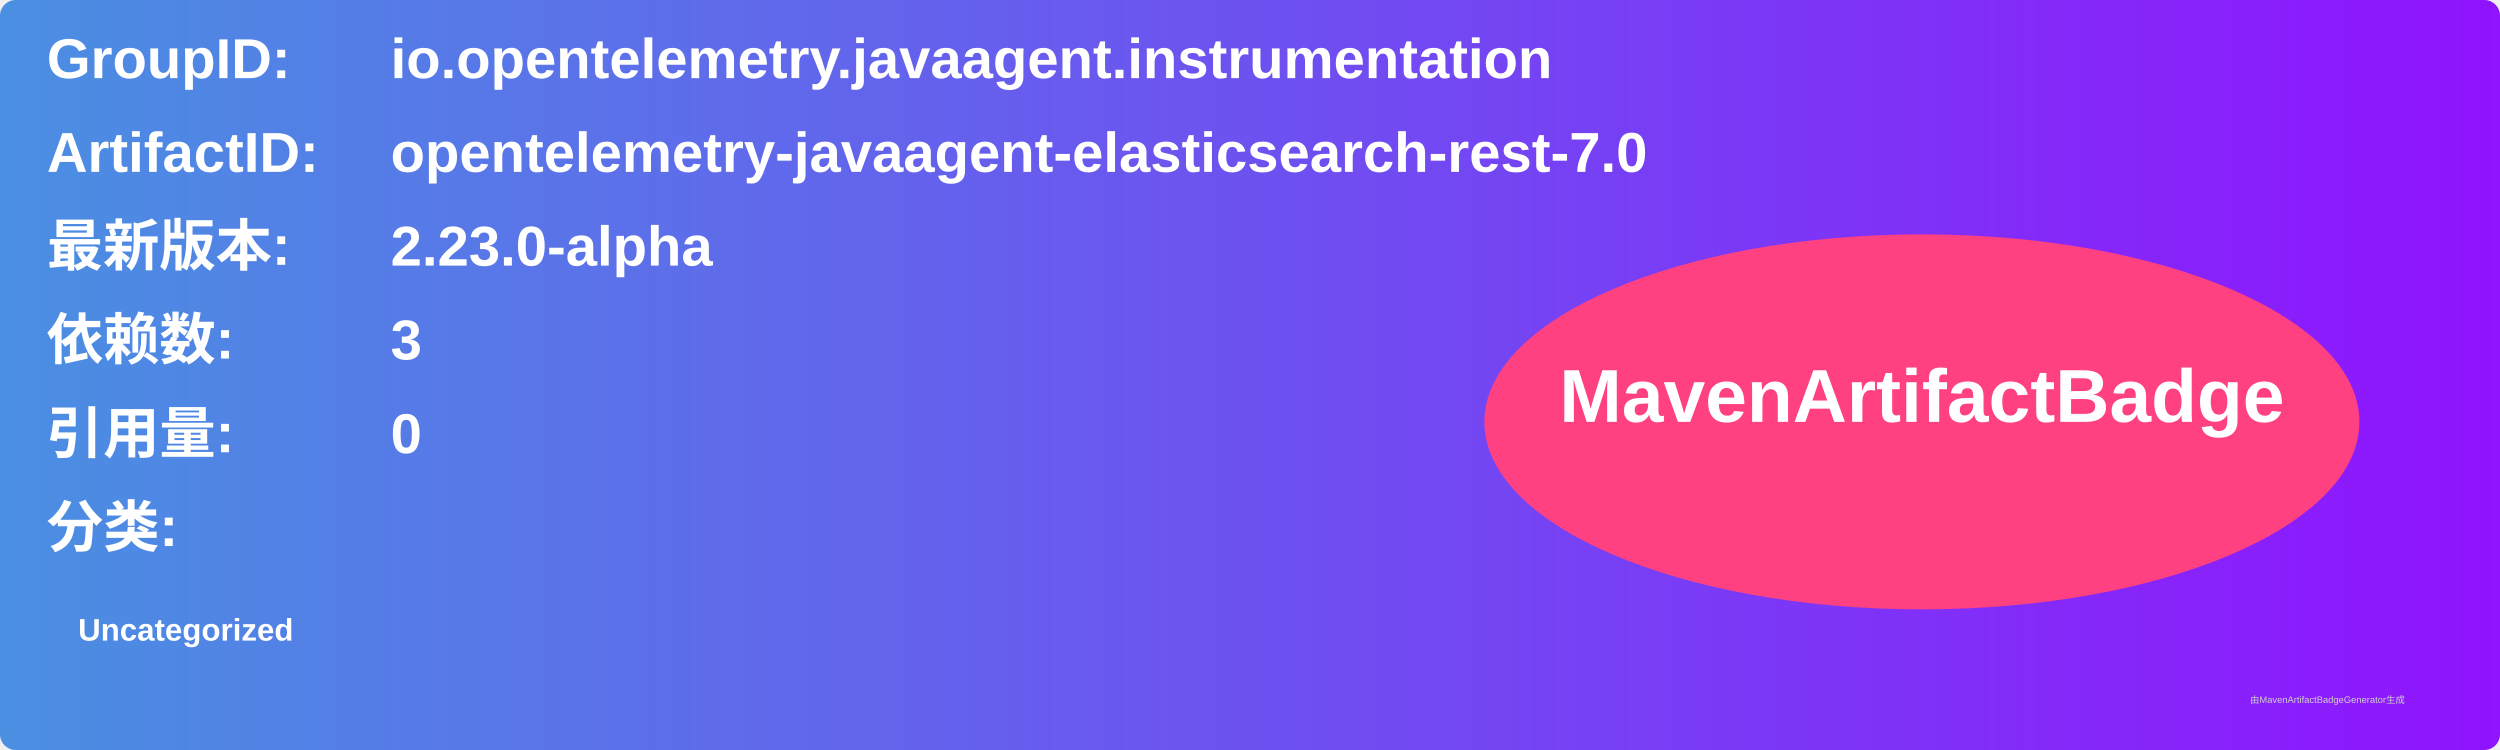
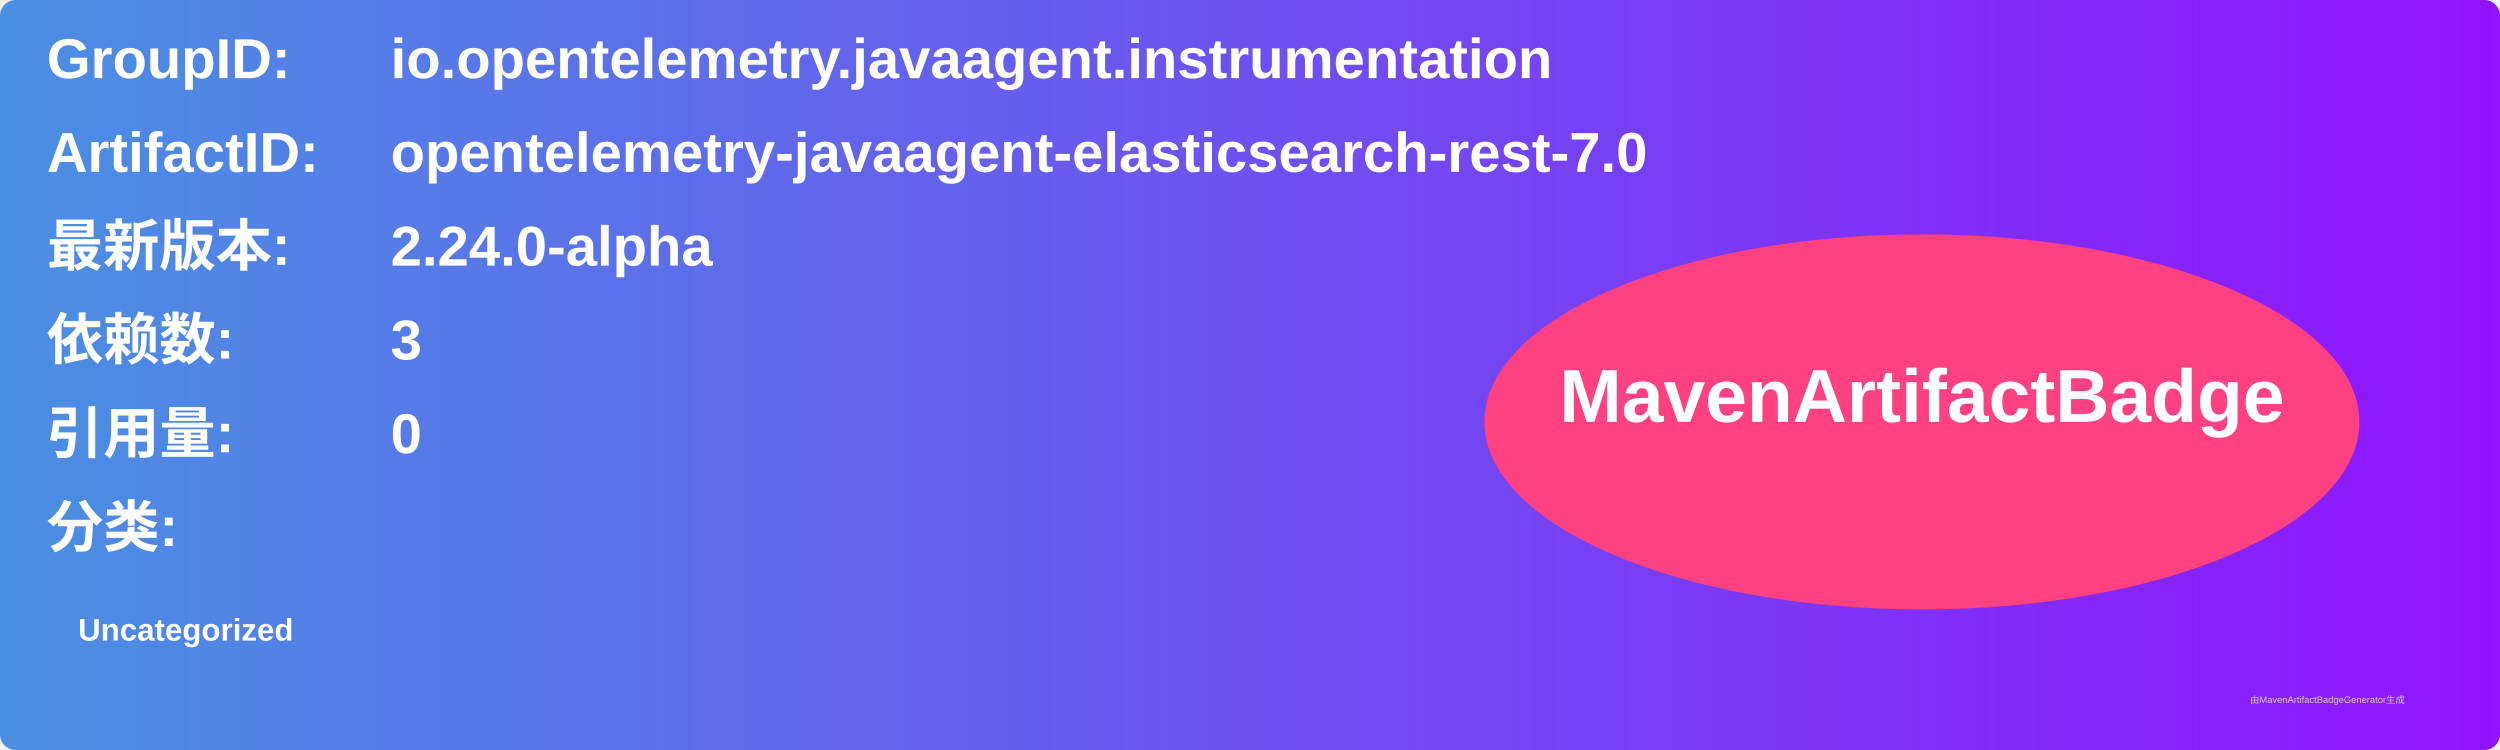
<svg xmlns="http://www.w3.org/2000/svg" width="800" height="240" viewBox="0 0 800 240">
  <linearGradient id="grad" x1="0%" y1="0%" x2="100%" y2="0%">
    <stop offset="0%" stop-color="#4a90e2" />
    <stop offset="100%" stop-color="#9013fe" />
  </linearGradient>
  <rect width="100%" height="100%" rx="5" ry="5" fill="url(#grad)" />
  <g transform="translate(15, 15)">
    <text x="0" y="10" font-family="Arial" font-size="18" fill="white" font-weight="bold" width="260">GroupID:</text>
    <text x="110" y="10" font-family="Arial" font-size="18" fill="white" font-weight="bold" width="460">io.opentelemetry.javaagent.instrumentation</text>
    <text x="0" y="40" font-family="Arial" font-size="18" fill="white" font-weight="bold" width="260">ArtifactID:</text>
    <text x="110" y="40" font-family="Arial" font-size="18" fill="white" font-weight="bold" width="460">opentelemetry-javaagent-elasticsearch-rest-7.0</text>
    <text x="0" y="70" font-family="Arial" font-size="18" fill="white" font-weight="bold">最新版本:</text>
    <text x="110" y="70" font-family="Arial" font-size="18" fill="white" font-weight="bold">
-       <tspan font-weight="bold">2.23.0-alpha</tspan>
+       <tspan font-weight="bold">2.24.0-alpha</tspan>
    </text>
    <text x="0" y="100" font-family="Arial" font-size="18" fill="white" font-weight="bold">依赖数: </text>
    <text x="110" y="100" font-family="Arial" font-size="18" fill="white">
      <tspan font-weight="bold">3</tspan>
    </text>
    <text x="0" y="130" font-family="Arial" font-size="18" fill="white" font-weight="bold">引用量: </text>
    <text x="110" y="130" font-family="Arial" font-size="18" fill="white">
      <tspan font-weight="bold">0</tspan>
    </text>
    <text x="0" y="160" font-family="Arial" font-size="18" fill="white" font-weight="bold">分类:</text>
    <text x="10" y="190" font-family="Arial" font-size="10" fill="white">
      <tspan font-weight="bold">Uncategorized</tspan>
    </text>
    <ellipse cx="600" cy="120" rx="140" ry="60" fill="#ff4081" />
    <text x="600" y="120" text-anchor="middle" font-family="Arial" font-size="24" fill="white" font-weight="bold">MavenArtifactBadge</text>
  </g>
  <text x="720" y="225" font-family="Arial" font-size="3" fill="#d0d0d0">由MavenArtifactBadgeGenerator生成</text>
</svg>
